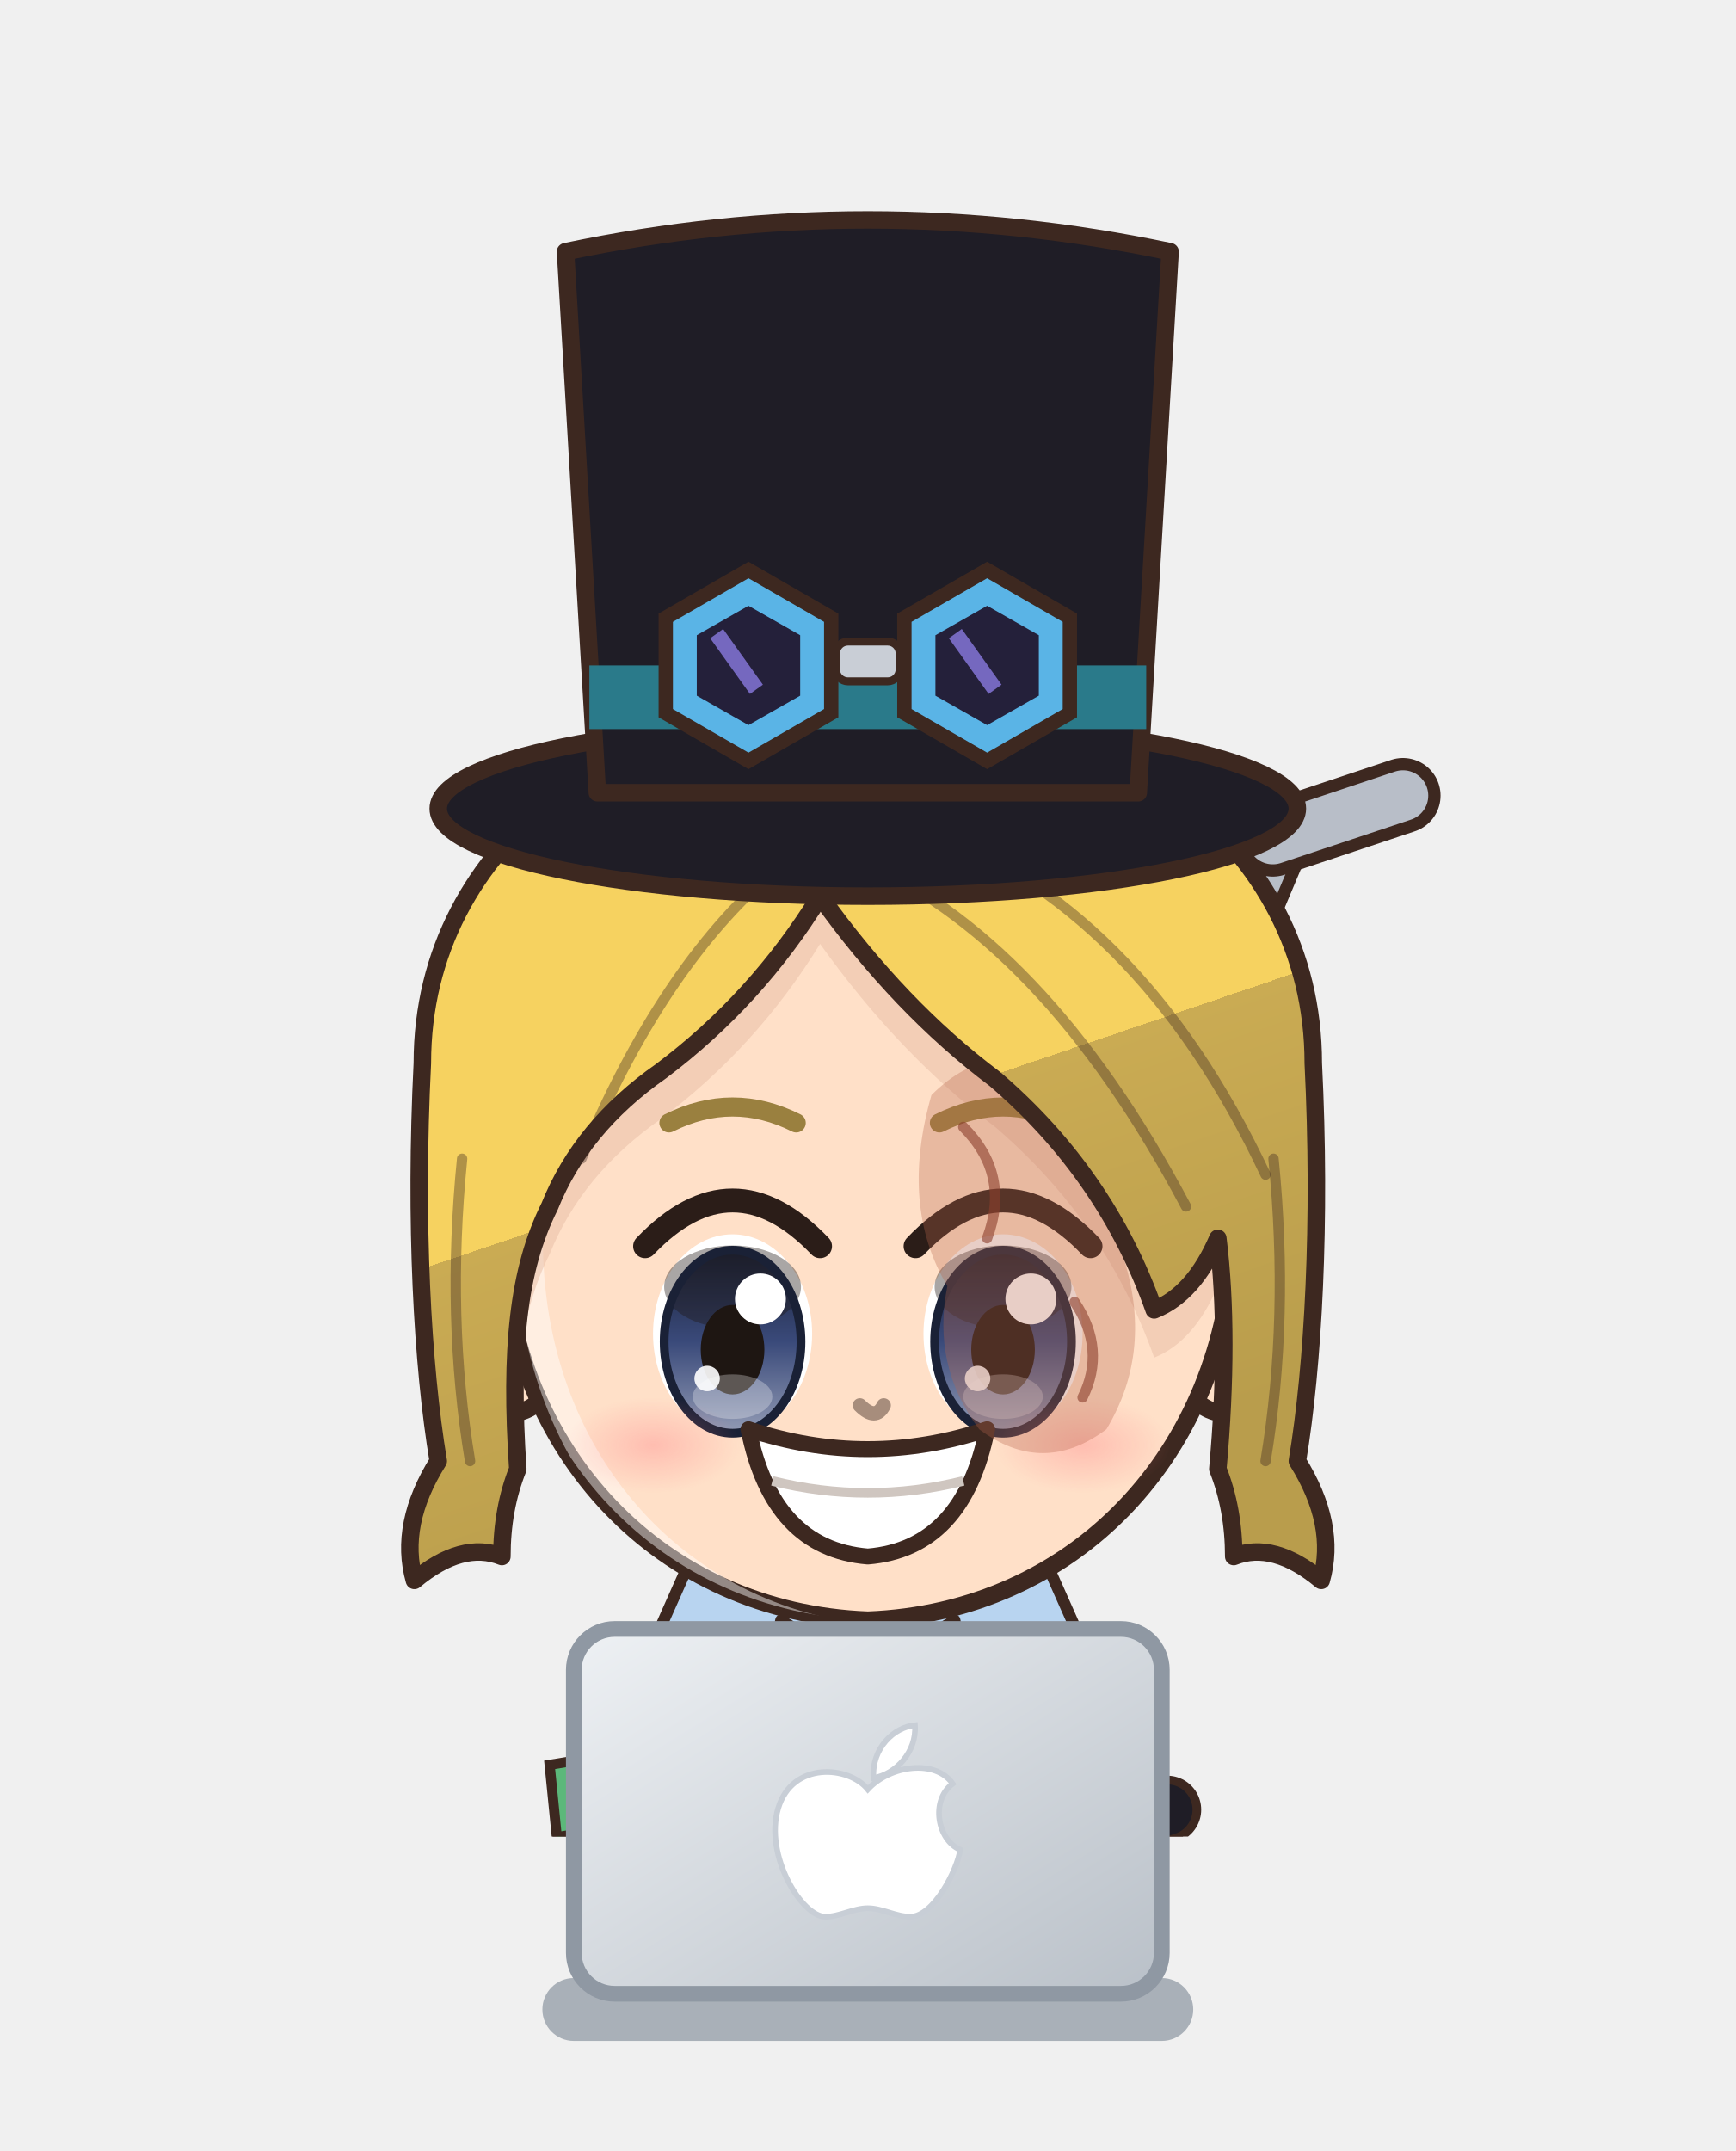
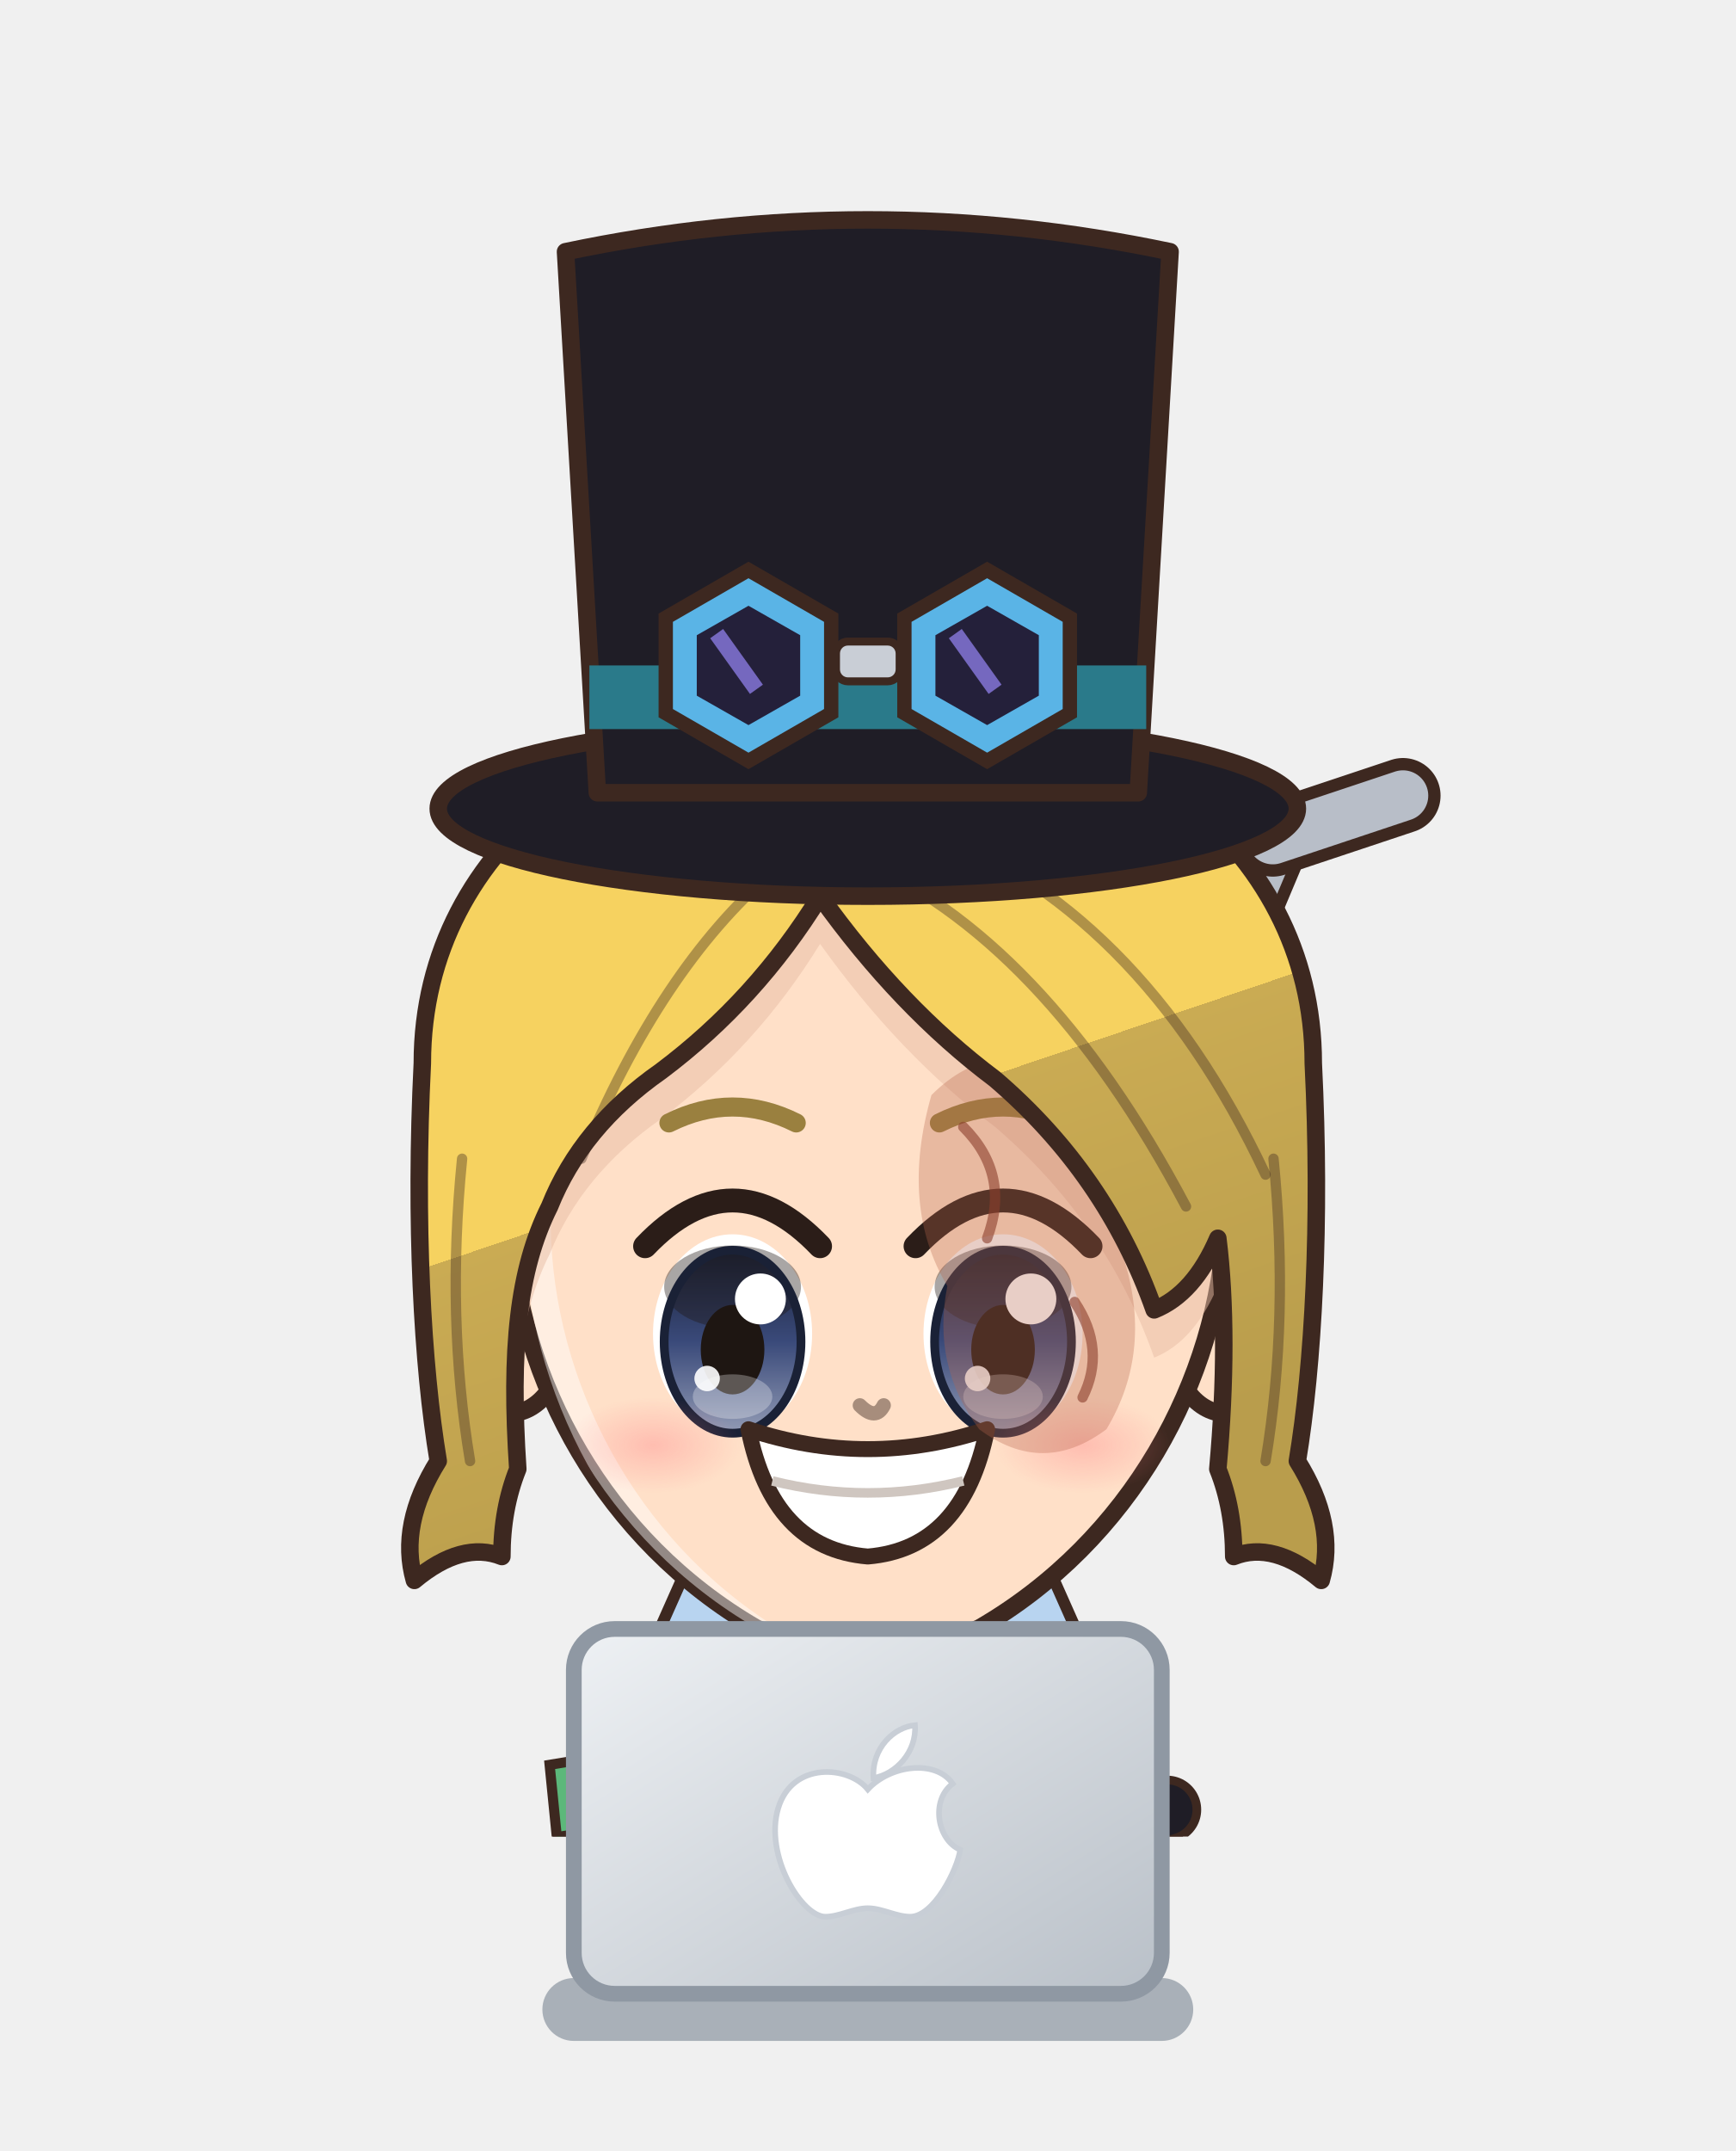
<svg xmlns="http://www.w3.org/2000/svg" viewBox="643.8 239.2 110.4 136.8" width="110.4" height="136.8">
  <svg x="643.8" y="239.2" viewBox="-120 -180 240 253.91" width="110.4" height="116.8">
    <defs>
      <linearGradient id="hair111" x1="0" y1="0" x2=".35" y2="1">
        <stop offset="0" stop-color="#f7d979" />
        <stop offset=".16" stop-color="#f7d979" />
        <stop offset=".16" stop-color="#f6d260" />
        <stop offset=".58" stop-color="#f6d260" />
        <stop offset=".58" stop-color="#caab53" />
        <stop offset="1" stop-color="#b99d4c" />
      </linearGradient>
      <radialGradient id="skin111" cx=".4" cy=".32" r=".85">
        <stop offset="0" stop-color="#ffe0c8" />
        <stop offset=".84" stop-color="#ffe0c8" />
        <stop offset=".84" stop-color="#f1cab1" />
        <stop offset="1" stop-color="#f1cab1" />
      </radialGradient>
      <linearGradient id="cloth111" x1="0" y1="0" x2=".45" y2="1">
        <stop offset="0" stop-color="#4c70ca" />
        <stop offset=".16" stop-color="#4c70ca" />
        <stop offset=".16" stop-color="#2a55c0" />
        <stop offset=".6" stop-color="#2a55c0" />
        <stop offset=".6" stop-color="#2748a3" />
        <stop offset="1" stop-color="#234295" />
      </linearGradient>
      <linearGradient id="iris111" x1="0" y1="0" x2="0" y2="1">
        <stop offset="0" stop-color="#1a2136" />
        <stop offset=".5" stop-color="#3a4a7a" />
        <stop offset="1" stop-color="#929bb5" />
      </linearGradient>
      <linearGradient id="gold111" x1="0" y1="0" x2="1" y2="1">
        <stop offset="0" stop-color="#f6d27a" />
        <stop offset=".55" stop-color="#d9a63a" />
        <stop offset="1" stop-color="#a8761e" />
      </linearGradient>
      <linearGradient id="steel111" x1="0" y1="0" x2="1" y2="1">
        <stop offset="0" stop-color="#e4e8ee" />
        <stop offset=".5" stop-color="#9aa3ad" />
        <stop offset="1" stop-color="#5a606a" />
      </linearGradient>
      <linearGradient id="beard111" x1="0" y1="0" x2="0" y2="1">
        <stop offset="0" stop-color="#e6e6ea" />
        <stop offset="1" stop-color="#b8b8c2" />
      </linearGradient>
      <radialGradient id="hawkiris111" cx=".45" cy=".4" r=".7">
        <stop offset="0" stop-color="#ffe27a" />
        <stop offset=".6" stop-color="#e8a52a" />
        <stop offset="1" stop-color="#9a5a12" />
      </radialGradient>
      <linearGradient id="straw111" x1="0" y1="0" x2=".3" y2="1">
        <stop offset="0" stop-color="#ffe7aa" />
        <stop offset=".16" stop-color="#ffe7aa" />
        <stop offset=".16" stop-color="#ffe39a" />
        <stop offset=".58" stop-color="#ffe39a" />
        <stop offset=".58" stop-color="#e9b456" />
        <stop offset="1" stop-color="#d6a54f" />
      </linearGradient>
      <radialGradient id="blush111">
        <stop offset="0" stop-color="#ff7f86" stop-opacity=".9" />
        <stop offset="1" stop-color="#ff7f86" stop-opacity="0" />
      </radialGradient>
      <clipPath id="face111">
-         <path d="M -46,-4 C -47,-38 -25,-55 0,-55 C 25,-55 47,-38 46,-4 C 45,23 26,43 0,44 C -26,43 -45,23 -46,-4 Z" />
+         <path d="M -45,-6 C -46,-40 -25,-55 0,-55 C 25,-55 46,-40 45,-6 C 44,14 33,34 14,45 Q 0,51 -14,45 C -33,34 -44,14 -45,-6 Z" />
      </clipPath>
      <clipPath id="torso111">
        <path d="M -30,50 C -34,68 -28,94 -26,124 L 26,124 C 28,94 34,68 30,50 C 18,40 -18,40 -30,50 Z" />
      </clipPath>
    </defs>
    <ellipse cx="0" cy="208" rx="42" ry="7" fill="#000000" opacity=".16" />
    <g transform="translate(0,44.0) scale(1.100,1.100) translate(0,-44)" />
    <g transform="translate(0,205) scale(1,1) translate(0,-205)">
      <path d="M -34,150 L 56,-64" stroke="#3d2820" stroke-width="10.4" stroke-linecap="round" />
      <path d="M -34,150 L 56,-64" stroke="#b8bec8" stroke-width="7" stroke-linecap="round" />
      <path d="M 56,-64 L 74,-70" stroke="#3d2820" stroke-width="10.4" stroke-linecap="round" />
      <path d="M 56,-64 L 74,-70" stroke="#b8bec8" stroke-width="7" stroke-linecap="round" />
      <path d="M -30,140 L 52,-58" stroke="#ffffff" stroke-width="1.6" opacity=".55" />
      <path d="M -23.5,118 Q -24.5,160.0 -20.5,202 L -5.5,202 Q -1.5,160.0 -2.5,118 Z" fill="#3b4258" stroke="#3d2820" stroke-width="2.2" stroke-linejoin="round" />
      <path d="M -9,124 Q -8,160 -10,196" stroke="#000000" stroke-width="4.5" fill="none" opacity=".14" stroke-linecap="round" />
      <path d="M -18,126 Q -19,150 -18,170" stroke="#ffffff" stroke-width="2" fill="none" opacity=".22" stroke-linecap="round" />
      <ellipse cx="-13" cy="205" rx="14" ry="7" fill="#3a2a24" stroke="#3d2820" stroke-width="2.2" stroke-linejoin="round" />
      <ellipse cx="-17" cy="202.5" rx="5" ry="2" fill="#ffffff" opacity=".35" />
      <path d="M 2.5,118 Q 1.5,160.0 5.5,202 L 20.5,202 Q 24.5,160.0 23.5,118 Z" fill="#3b4258" stroke="#3d2820" stroke-width="2.2" stroke-linejoin="round" />
      <path d="M 17,124 Q 18,160 16,196" stroke="#000000" stroke-width="4.5" fill="none" opacity=".14" stroke-linecap="round" />
      <path d="M 8,126 Q 7,150 8,170" stroke="#ffffff" stroke-width="2" fill="none" opacity=".22" stroke-linecap="round" />
      <ellipse cx="13" cy="205" rx="14" ry="7" fill="#3a2a24" stroke="#3d2820" stroke-width="2.2" stroke-linejoin="round" />
      <ellipse cx="9" cy="202.5" rx="5" ry="2" fill="#ffffff" opacity=".35" />
      <path d="M -30,50 C -34,68 -28,94 -26,124 L 26,124 C 28,94 34,68 30,50 C 18,40 -18,40 -30,50 Z" fill="url(#cloth111)" stroke="#3d2820" stroke-width="2.2" stroke-linejoin="round" />
      <path d="M -11,42 L 11,42 L 11,124 L -11,124 Z" fill="#ffffff" />
      <path d="M -11,42 L -20,74 L -11,124 M 11,42 L 20,74 L 11,124" stroke="#243c88" stroke-width="2" fill="none" />
      <g clip-path="url(#torso111)">
        <path d="M -30,50 C -34,68 -28,94 -26,124 L 26,124 C 28,94 34,68 30,50 C 18,40 -18,40 -30,50 Z" transform="translate(4,3)" fill="none" stroke="#ffffff" stroke-width="5" opacity=".3" />
        <path d="M -30,50 C -34,68 -28,94 -26,124 L 26,124 C 28,94 34,68 30,50 C 18,40 -18,40 -30,50 Z" transform="translate(-6,-2)" fill="none" stroke="#000000" stroke-width="9" opacity=".13" />
      </g>
      <path d="M -6,44 L -22,30 L -30,48 L -14,56 Z" fill="#b8d4f0" stroke="#3d2820" stroke-width="1.6" stroke-linejoin="round" />
      <path d="M 6,44 L 22,30 L 30,48 L 14,56 Z" fill="#b8d4f0" stroke="#3d2820" stroke-width="1.6" stroke-linejoin="round" />
      <path d="M -12,44 Q 0,52 12,44 Q 16,62 8,74 Q 12,86 4,96 L -4,96 Q -12,86 -8,74 Q -16,62 -12,44 Z" fill="#f6f4ee" stroke="#3d2820" stroke-width="1.6" stroke-linejoin="round" />
      <path d="M -4,56 Q -2,72 -5,88 M 4,56 Q 2,72 5,88" stroke="#d6d0c4" stroke-width="1.3" fill="none" />
      <path d="M -27,112 L -36,176 L -10,176 L -9,118 Z M 27,112 L 36,176 L 10,176 L 9,118 Z" fill="url(#cloth111)" stroke="#3d2820" stroke-width="2.2" stroke-linejoin="round" />
      <path d="M -28,54 L -38,84 L -31,102" stroke="#3d2820" stroke-width="17" fill="none" stroke-linecap="round" stroke-linejoin="round" />
      <path d="M -28,54 L -38,84 L -31,102" stroke="url(#cloth111)" stroke-width="12.6" fill="none" stroke-linecap="round" stroke-linejoin="round" />
      <path d="M -28,54 L -38,84 L -31,102" transform="translate(-2.6,-1)" stroke="#ffffff" stroke-width="2.6" fill="none" stroke-linecap="round" stroke-linejoin="round" opacity=".28" />
      <path d="M 28,54 L 38,84 L 31,102" stroke="#3d2820" stroke-width="17" fill="none" stroke-linecap="round" stroke-linejoin="round" />
      <path d="M 28,54 L 38,84 L 31,102" stroke="url(#cloth111)" stroke-width="12.6" fill="none" stroke-linecap="round" stroke-linejoin="round" />
      <path d="M 28,54 L 38,84 L 31,102" transform="translate(-2.6,-1)" stroke="#ffffff" stroke-width="2.6" fill="none" stroke-linecap="round" stroke-linejoin="round" opacity=".28" />
      <path d="M 41.4,70.2 L 27.0,75.0" stroke="#3d2820" stroke-width="9.4" stroke-linecap="round" />
      <path d="M 41.4,70.2 L 27.0,75.0" stroke="#1f1d26" stroke-width="7" stroke-linecap="round" />
      <rect x="30.7" y="68.6" width="7" height="8" rx="1" fill="none" stroke="#e6b84a" stroke-width="1.8" />
      <circle cx="-31" cy="102" r="8.5" fill="#1f1d26" stroke="#3d2820" stroke-width="2.2" />
      <circle cx="31" cy="102" r="8.5" fill="#1f1d26" stroke="#3d2820" stroke-width="2.2" />
      <path d="M -44,64 L -32,62 L -31,72 L -43,74 Z" fill="#5cb87a" stroke="#3d2820" stroke-width="1.4" />
      <path d="M -10,34 L 10,34 L 9,46 Q 0,50 -9,46 Z" fill="#f1cab1" />
    </g>
    <g transform="translate(0,44.0) scale(1.100,1.100) translate(0,-44)">
      <ellipse cx="-45" cy="8" rx="7" ry="10" fill="url(#skin111)" stroke="#3d2820" stroke-width="2.2" stroke-linejoin="round" />
      <ellipse cx="45" cy="8" rx="7" ry="10" fill="url(#skin111)" stroke="#3d2820" stroke-width="2.2" stroke-linejoin="round" />
-       <path d="M -46,-4 C -47,-38 -25,-55 0,-55 C 25,-55 47,-38 46,-4 C 45,23 26,43 0,44 C -26,43 -45,23 -46,-4 Z" fill="url(#skin111)" stroke="#3d2820" stroke-width="2.2" stroke-linejoin="round" />
+       <path d="M -45,-6 C -46,-40 -25,-55 0,-55 C 25,-55 46,-40 45,-6 C 44,14 33,34 14,45 Q 0,51 -14,45 C -33,34 -44,14 -45,-6 Z" fill="url(#skin111)" stroke="#3d2820" stroke-width="2.2" stroke-linejoin="round" />
      <g clip-path="url(#face111)">
-         <path d="M -46,-4 C -47,-38 -25,-55 0,-55 C 25,-55 47,-38 46,-4 C 45,23 26,43 0,44 C -26,43 -45,23 -46,-4 Z" transform="translate(3.5,2.5)" fill="none" stroke="#ffffff" stroke-width="3.4" opacity=".45" />
+         <path d="M -45,-6 C -46,-40 -25,-55 0,-55 C 25,-55 46,-40 45,-6 C 44,14 33,34 14,45 Q 0,51 -14,45 C -33,34 -44,14 -45,-6 Z" transform="translate(3.5,2.5)" fill="none" stroke="#ffffff" stroke-width="3.4" opacity=".45" />
      </g>
      <g clip-path="url(#face111)">
        <path d="M 0,-72 C 30,-72 56,-54 56,-26 C 57,-6 56,12 54,24 Q 59,32 57,39 Q 51,34 46,36 Q 46,30 44,25 C 45,14 45,4 44,-4 Q 41,3 36,5 Q 30,-12 16,-24 Q 4,-33 -6,-47 Q -14,-34 -26,-25 Q -36,-18 -40,-8 C -44,0 -45,10 -44,25 Q -46,30 -46,36 Q -51,34 -57,39 Q -59,32 -54,24 C -56,12 -57,-6 -56,-26 C -56,-54 -30,-72 0,-72 Z" transform="translate(0,6)" fill="#e7bca4" opacity=".5" />
      </g>
      <ellipse cx="-17" cy="8" rx="10" ry="12.5" fill="#ffffff" />
      <ellipse cx="-17" cy="9" rx="8.6" ry="11.5" fill="url(#iris111)" />
      <ellipse cx="-17" cy="2.1" rx="8.6" ry="5.2" fill="#1e1612" opacity=".38" />
      <ellipse cx="-17" cy="9" rx="8.6" ry="11.5" fill="none" stroke="#1a2136" stroke-width="1.1" />
      <ellipse cx="-17" cy="10" rx="4" ry="5.625" fill="#1e1612" />
      <ellipse cx="-17" cy="15.9" rx="5" ry="2.8" fill="#ffffff" opacity=".28" />
      <circle cx="-13.5" cy="3.625" r="3.2" fill="#ffffff" />
      <circle cx="-20.2" cy="13.625" r="1.6" fill="#ffffff" opacity=".9" />
      <path d="M -28,-3.0 Q -17,-14.5 -6,-3.0" stroke="#2b1d18" stroke-width="3" fill="none" stroke-linecap="round" />
      <path d="M -25,-18.5 Q -17,-22.5 -9,-18.5" stroke="#9a803f" stroke-width="2.4" fill="none" stroke-linecap="round" />
      <ellipse cx="17" cy="8" rx="10" ry="12.5" fill="#ffffff" />
      <ellipse cx="17" cy="9" rx="8.6" ry="11.5" fill="url(#iris111)" />
      <ellipse cx="17" cy="2.1" rx="8.6" ry="5.2" fill="#1e1612" opacity=".38" />
      <ellipse cx="17" cy="9" rx="8.6" ry="11.5" fill="none" stroke="#1a2136" stroke-width="1.1" />
      <ellipse cx="17" cy="10" rx="4" ry="5.625" fill="#1e1612" />
      <ellipse cx="17" cy="15.9" rx="5" ry="2.8" fill="#ffffff" opacity=".28" />
      <circle cx="20.5" cy="3.625" r="3.2" fill="#ffffff" />
      <circle cx="13.8" cy="13.625" r="1.6" fill="#ffffff" opacity=".9" />
      <path d="M 6,-3.0 Q 17,-14.5 28,-3.0" stroke="#2b1d18" stroke-width="3" fill="none" stroke-linecap="round" />
      <path d="M 9,-18.5 Q 17,-22.5 25,-18.5" stroke="#9a803f" stroke-width="2.4" fill="none" stroke-linecap="round" />
      <path d="M -15,20 Q 0,25 15,20 Q 12,35 0,36 Q -12,35 -15,20 Z" fill="#ffffff" stroke="#3d2820" stroke-width="2" stroke-linejoin="round" />
      <path d="M -12,26.5 Q 0,29.5 12,26.5" stroke="#cfc6c0" stroke-width="1.2" fill="none" />
      <ellipse cx="-27" cy="22" rx="11" ry="6" fill="url(#blush111)" opacity="0.40" />
      <ellipse cx="27" cy="22" rx="11" ry="6" fill="url(#blush111)" opacity="0.40" />
      <path d="M -1,17 Q 1,19 2,17" stroke="#a78d7c" stroke-width="1.8" fill="none" stroke-linecap="round" />
      <path d="M 8,-22 Q 16,-30 26,-24 Q 34,-14 32,-2 Q 36,10 30,20 Q 22,26 14,20 Q 8,12 10,2 Q 4,-8 8,-22 Z" fill="#b8644a" opacity=".32" />
      <path d="M 12,-18 Q 18,-12 15,-4 M 26,4 Q 30,10 27,16" stroke="#8a3e2c" stroke-width="1.3" fill="none" opacity=".6" stroke-linecap="round" />
      <path d="M 0,-72 C 30,-72 56,-54 56,-26 C 57,-6 56,12 54,24 Q 59,32 57,39 Q 51,34 46,36 Q 46,30 44,25 C 45,14 45,4 44,-4 Q 41,3 36,5 Q 30,-12 16,-24 Q 4,-33 -6,-47 Q -14,-34 -26,-25 Q -36,-18 -40,-8 C -44,0 -45,10 -44,25 Q -46,30 -46,36 Q -51,34 -57,39 Q -59,32 -54,24 C -56,12 -57,-6 -56,-26 C -56,-54 -30,-72 0,-72 Z" fill="url(#hair111)" stroke="#3d2820" stroke-width="2.2" stroke-linejoin="round" />
      <path d="M -2,-52 Q 22,-42 40,-8 M 6,-56 Q 34,-46 50,-12 M -12,-50 Q -26,-38 -36,-14" stroke="#3d2820" stroke-width="1.3" fill="none" stroke-linecap="round" opacity=".38" />
      <path d="M 51,-14 Q 53,6 50,24 M -51,-14 Q -53,6 -50,24" stroke="#3d2820" stroke-width="1.3" fill="none" stroke-linecap="round" opacity=".38" />
      <ellipse cx="0" cy="-58" rx="54" ry="11" fill="#1f1d26" stroke="#3d2820" stroke-width="2.2" stroke-linejoin="round" />
      <path d="M -34,-60 L -38,-128 Q 0,-136 38,-128 L 34,-60 Z" fill="#1f1d26" stroke="#3d2820" stroke-width="2.2" stroke-linejoin="round" />
      <path d="M -35,-76 L 35,-76 L 35,-68 L -35,-68 Z" fill="#2a7a8a" />
      <polygon points="-4.6,-70.0 -15.0,-64.0 -25.4,-70.0 -25.4,-82.0 -15.0,-88.0 -4.6,-82.0" fill="#5ab4e6" stroke="#3d2820" stroke-width="1.8" />
      <polygon points="-8.5,-72.2 -15.0,-68.5 -21.5,-72.2 -21.5,-79.8 -15.0,-83.5 -8.5,-79.8" fill="#24203a" />
      <path d="M -19,-80 L -14,-73" stroke="#8a7ae0" stroke-width="2" opacity=".8" />
      <polygon points="25.4,-70.0 15.0,-64.0 4.6,-70.0 4.6,-82.0 15.0,-88.0 25.4,-82.0" fill="#5ab4e6" stroke="#3d2820" stroke-width="1.8" />
      <polygon points="21.5,-72.2 15.0,-68.5 8.5,-72.2 8.5,-79.8 15.0,-83.5 21.5,-79.8" fill="#24203a" />
      <path d="M 11,-80 L 16,-73" stroke="#8a7ae0" stroke-width="2" opacity=".8" />
      <rect x="-4" y="-79" width="8" height="5" rx="1.5" fill="#c9ced6" stroke="#3d2820" stroke-width="1" />
    </g>
    <g transform="translate(0,205) scale(1,1) translate(0,-205)" />
  </svg>
  <circle cx="684.7" cy="362.0" r="3.9" fill="#ffe0c8" stroke="#3d2820" stroke-width="1.2" />
  <circle cx="713.3" cy="362.0" r="3.9" fill="#ffe0c8" stroke="#3d2820" stroke-width="1.2" />
  <defs>
    <linearGradient id="lp112" x1="0" y1="0" x2="1" y2="1">
      <stop offset="0" stop-color="#eef1f4" />
      <stop offset="1" stop-color="#b9c0c8" />
    </linearGradient>
  </defs>
  <rect x="678.3" y="365.0" width="41.4" height="4" rx="2" fill="#a9b0b8" />
  <rect x="680.3" y="342.8" width="37.4" height="23.2" rx="2.6" fill="url(#lp112)" stroke="#8f98a3" stroke-width="1" />
  <path d="M 0,-4 C -2,-6.5 -8,-7 -9.5,-2 C -11,3 -7,9.5 -4.5,9.5 C -3,9.5 -1.5,8.6 0,8.6 C 1.5,8.6 3,9.5 4.5,9.5 C 7,9.5 9.5,4.5 9.8,2.4 C 7.4,1.4 6.6,-2.8 9,-4.6 C 7.2,-7.2 2.4,-6.6 0,-4 Z M 0.6,-5.2 C 0.4,-8.4 2.8,-10.6 5,-10.8 C 5.2,-8 3,-5.6 0.6,-5.2 Z" transform="translate(699.0,355.4) scale(0.60)" fill="#ffffff" stroke="#c8ced6" stroke-width=".6" />
</svg>
